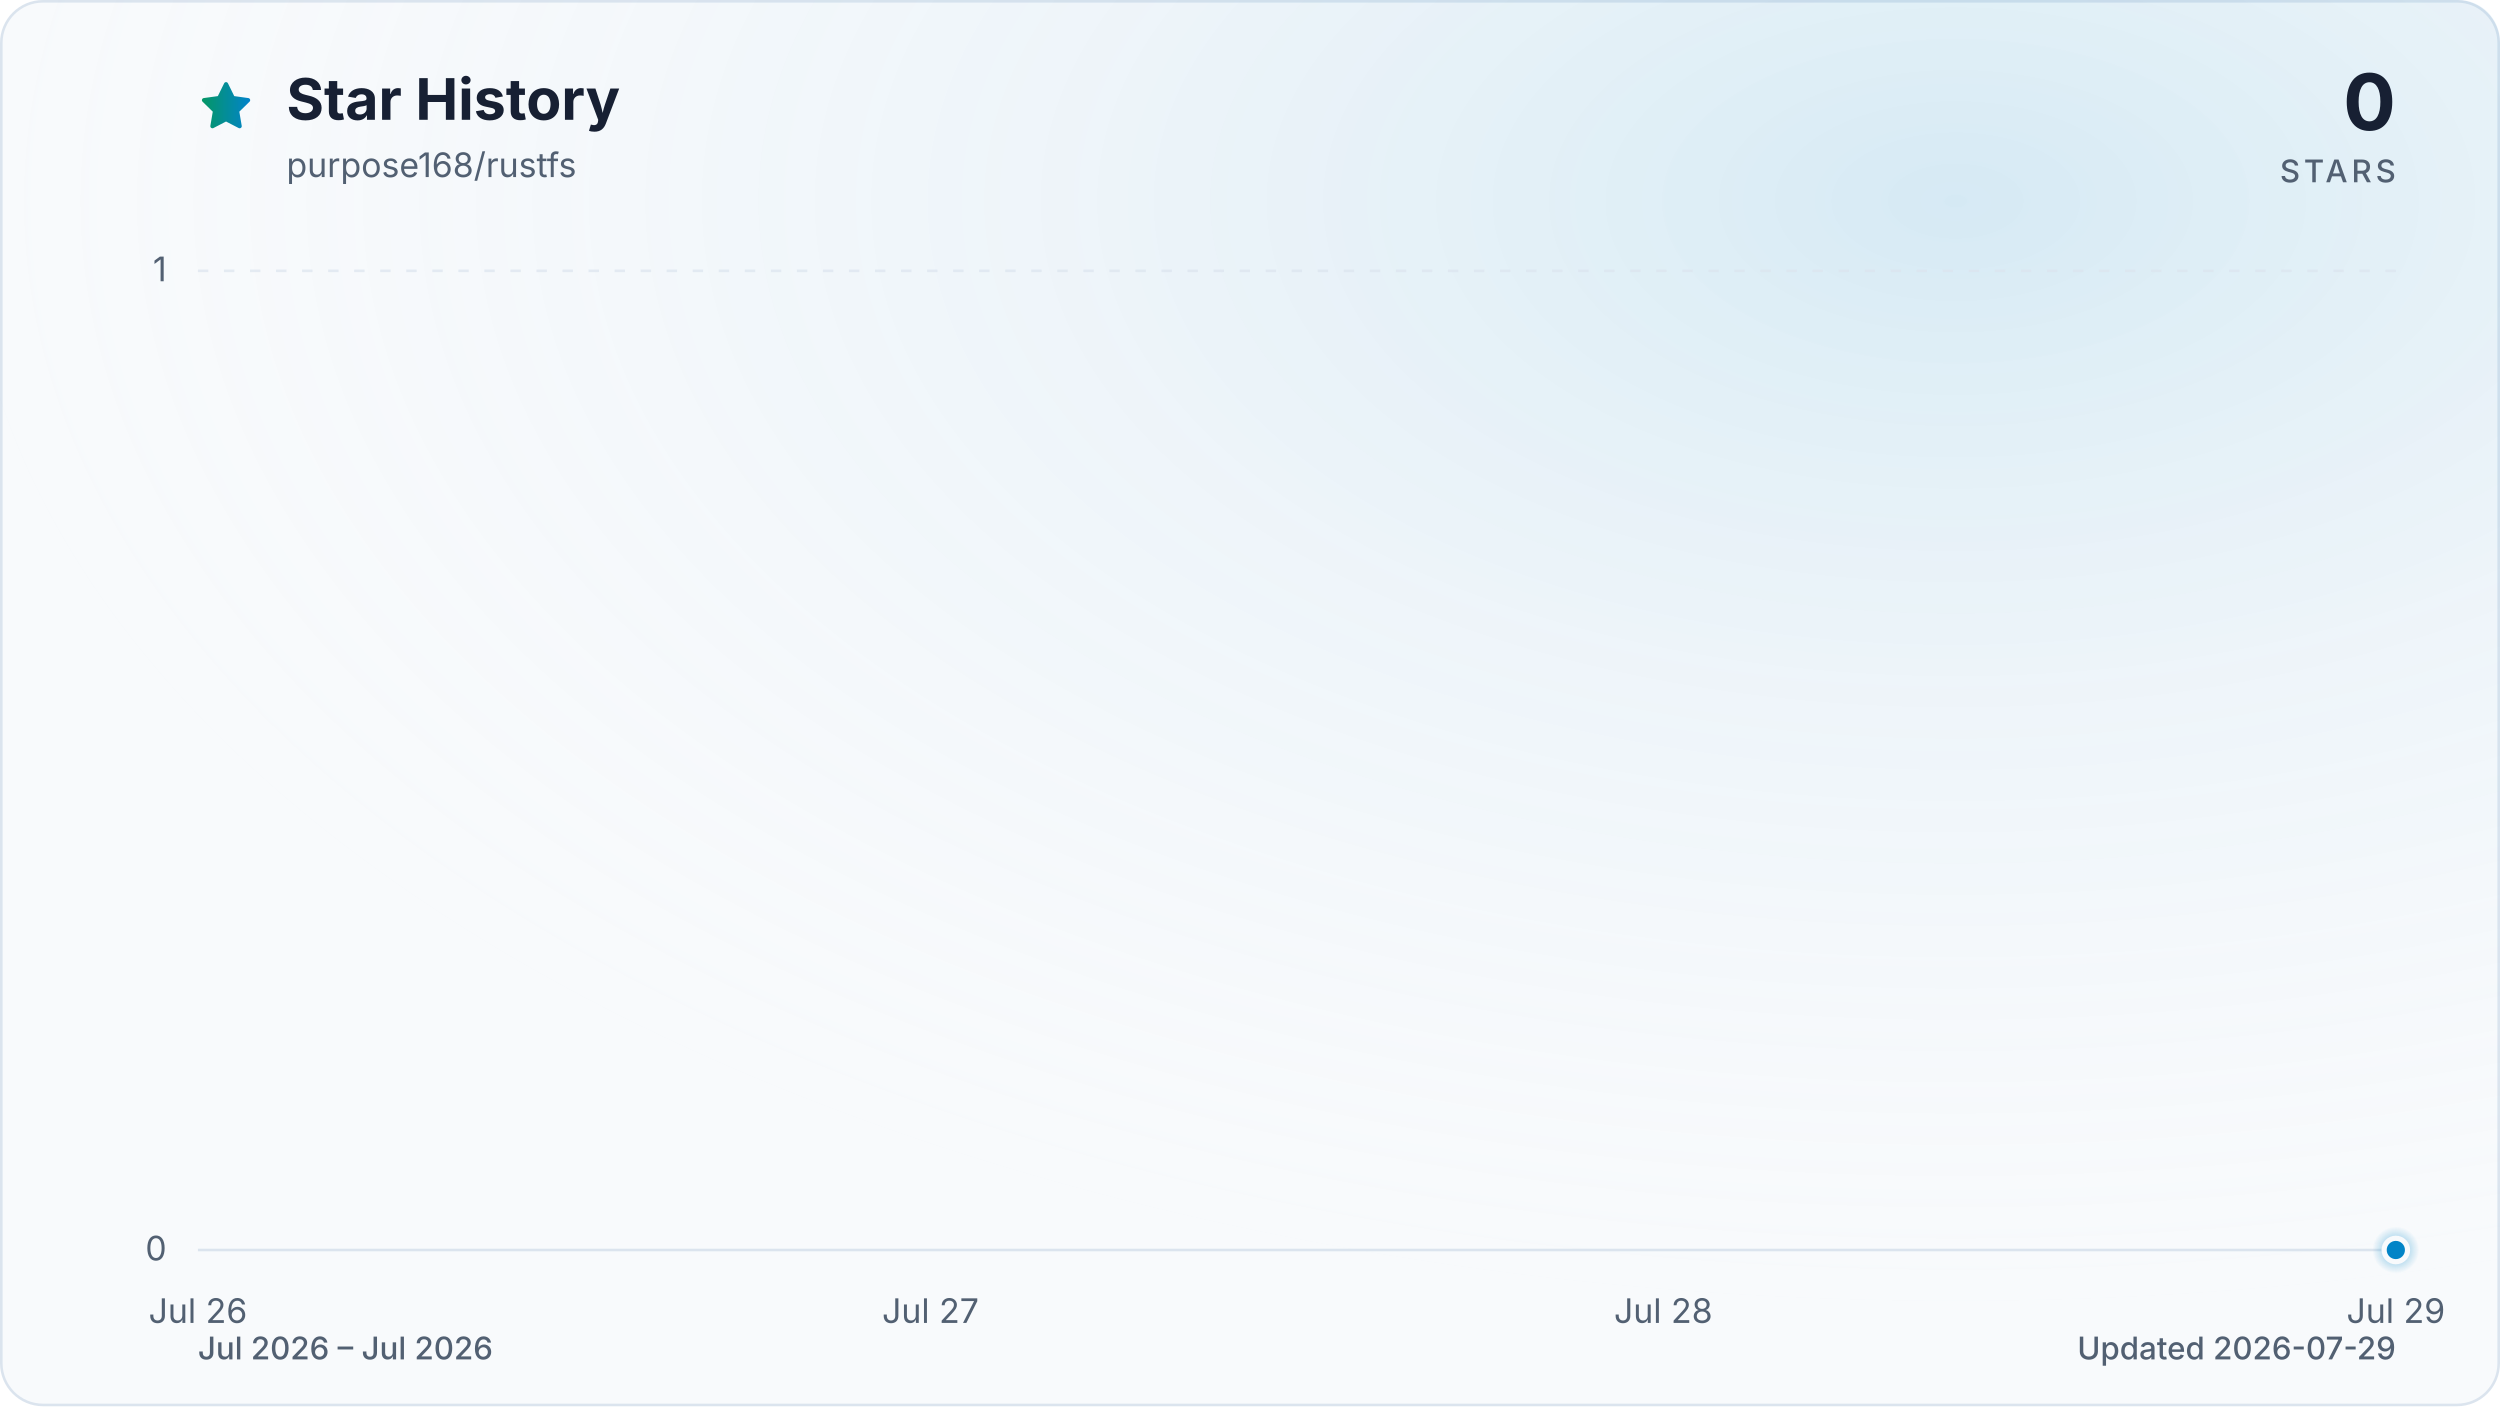
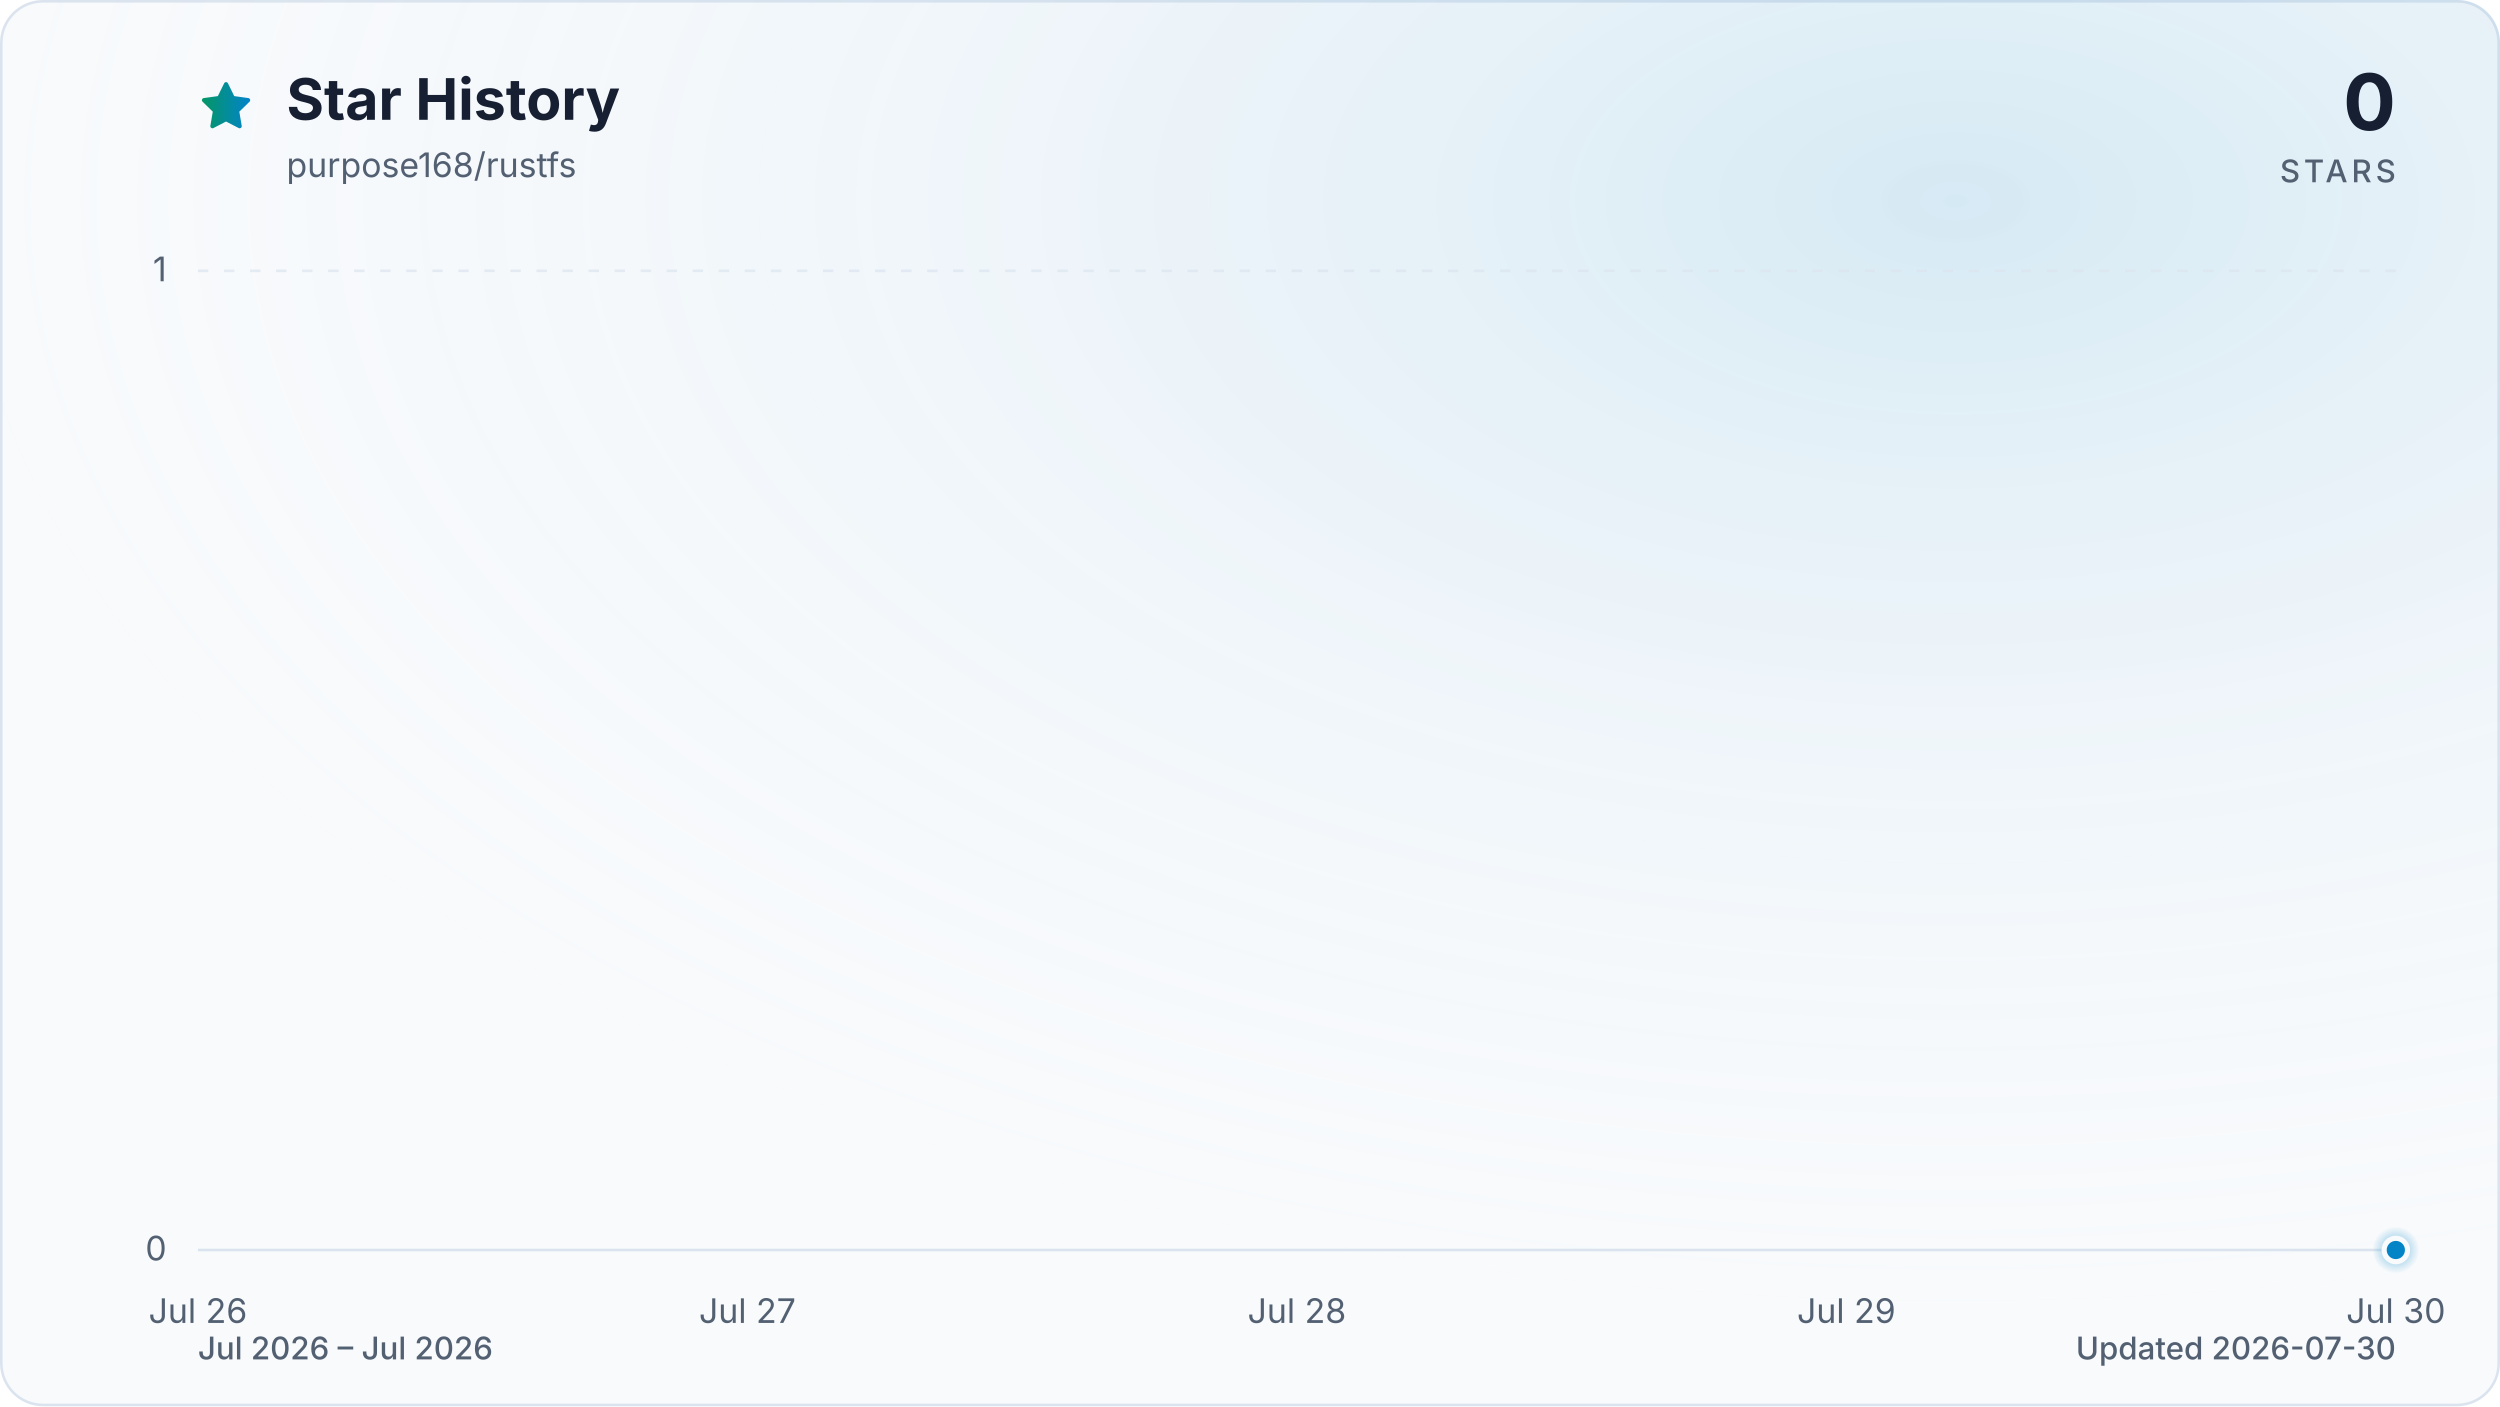
<svg xmlns="http://www.w3.org/2000/svg" viewBox="0 0 960 540" role="img" aria-labelledby="title description" data-style="gradient" data-variant="glow" data-animated="true">
  <defs>
    <linearGradient id="trend" x1="0" y1="0" x2="1" y2="0">
      <stop offset="0%" stop-color="#059669" />
      <stop offset="100%" stop-color="#0284c7" />
    </linearGradient>
    <linearGradient id="area" x1="0" y1="0" x2="0" y2="1">
      <stop offset="0%" stop-color="#059669" stop-opacity="0.30" />
      <stop offset="55%" stop-color="#0284c7" stop-opacity="0.10" />
      <stop offset="100%" stop-color="#0284c7" stop-opacity="0.01" />
    </linearGradient>
    <radialGradient id="marker-halo" cx="50%" cy="50%" r="50%">
      <stop offset="0%" stop-color="#0284c7" stop-opacity="0.55" />
      <stop offset="100%" stop-color="#0284c7" stop-opacity="0" />
    </radialGradient>
    <radialGradient id="surface-glow" cx="78%" cy="14%" r="80%">
      <stop offset="0%" stop-color="#0284c7" stop-opacity="0.14" />
      <stop offset="100%" stop-color="#f8fafc" stop-opacity="0" />
    </radialGradient>
    <filter id="trend-glow" x="-20%" y="-20%" width="140%" height="140%">
      <feGaussianBlur stdDeviation="7" />
    </filter>
  </defs>
  <style>
.trend-enter{transform-box:fill-box;transform-origin:center;animation:trend-enter 520ms cubic-bezier(0.16,1,0.3,1)}
.marker-enter{transform-box:fill-box;transform-origin:center;animation:marker-enter 320ms cubic-bezier(0.16,1,0.3,1) 200ms both}
.marker-pulse{transform-box:fill-box;transform-origin:center;animation:marker-pulse 2.6s ease-out infinite}
@keyframes trend-enter{from{opacity:.35;transform:translateY(10px)}to{opacity:1;transform:translateY(0)}}
@keyframes marker-enter{from{opacity:0;transform:scale(.4)}to{opacity:1;transform:scale(1)}}
@keyframes marker-pulse{0%{opacity:.5;transform:scale(.7)}70%,100%{opacity:0;transform:scale(2.1)}}
@media (prefers-reduced-motion:reduce){.trend-enter,.marker-enter,.marker-pulse{animation:none!important}}
@media (prefers-reduced-motion:reduce){.marker-pulse{opacity:0}}
</style>
  <rect x="0.5" y="0.5" width="959" height="539" fill="#f8fafc" stroke="#dbe4ee" stroke-width="1" rx="16" />
  <rect width="960" height="540" fill="url(#surface-glow)" rx="16" />
  <path d="M12 2.6l2.9 5.9 6.5.9-4.7 4.6 1.1 6.5-5.8-3-5.8 3 1.1-6.5-4.7-4.6 6.5-.9L12 2.6Z" transform="translate(76 30) scale(.9)" fill="url(#trend)" stroke="url(#trend)" stroke-width="1.8" stroke-linejoin="round" aria-hidden="true" />
  <text x="110" y="46" fill="#172033" font-family="ui-sans-serif, system-ui, -apple-system, BlinkMacSystemFont, 'Segoe UI', sans-serif" font-size="22" font-weight="700">Star History</text>
  <text x="110" y="68" fill="#526072" font-family="ui-sans-serif, system-ui, -apple-system, BlinkMacSystemFont, 'Segoe UI', sans-serif" font-size="13">purpose168/rustfs</text>
  <text x="920" y="50" fill="#172033" font-family="ui-sans-serif, system-ui, -apple-system, BlinkMacSystemFont, 'Segoe UI', sans-serif" font-size="30" font-weight="700" text-anchor="end">0</text>
  <text x="920" y="70" fill="#526072" font-family="ui-sans-serif, system-ui, -apple-system, BlinkMacSystemFont, 'Segoe UI', sans-serif" font-size="12" font-weight="500" letter-spacing="1.5" text-anchor="end">STARS</text>
  <line x1="76" y1="480.0" x2="920" y2="480.0" stroke="#dbe4ee" stroke-width="1" stroke-dasharray="0" opacity="1" />
  <text x="64" y="484.0" fill="#526072" font-family="ui-sans-serif, system-ui, -apple-system, BlinkMacSystemFont, 'Segoe UI', sans-serif" font-size="13" text-anchor="end">0</text>
  <line x1="76" y1="104.0" x2="920" y2="104.0" stroke="#dbe4ee" stroke-width="1" stroke-dasharray="4 6" opacity="0.7" />
  <text x="64" y="108.0" fill="#526072" font-family="ui-sans-serif, system-ui, -apple-system, BlinkMacSystemFont, 'Segoe UI', sans-serif" font-size="13" text-anchor="end">1</text>
  <text x="76.0" y="508" fill="#526072" font-family="ui-sans-serif, system-ui, -apple-system, BlinkMacSystemFont, 'Segoe UI', sans-serif" font-size="13" text-anchor="middle">Jul 26</text>
-   <text x="357.3" y="508" fill="#526072" font-family="ui-sans-serif, system-ui, -apple-system, BlinkMacSystemFont, 'Segoe UI', sans-serif" font-size="13" text-anchor="middle">Jul 27</text>
-   <text x="638.7" y="508" fill="#526072" font-family="ui-sans-serif, system-ui, -apple-system, BlinkMacSystemFont, 'Segoe UI', sans-serif" font-size="13" text-anchor="middle">Jul 28</text>
-   <text x="920.0" y="508" fill="#526072" font-family="ui-sans-serif, system-ui, -apple-system, BlinkMacSystemFont, 'Segoe UI', sans-serif" font-size="13" text-anchor="middle">Jul 29</text>
+   <text x="287.0" y="508" fill="#526072" font-family="ui-sans-serif, system-ui, -apple-system, BlinkMacSystemFont, 'Segoe UI', sans-serif" font-size="13" text-anchor="middle">Jul 27</text>
+   <text x="498.0" y="508" fill="#526072" font-family="ui-sans-serif, system-ui, -apple-system, BlinkMacSystemFont, 'Segoe UI', sans-serif" font-size="13" text-anchor="middle">Jul 28</text>
+   <text x="709.0" y="508" fill="#526072" font-family="ui-sans-serif, system-ui, -apple-system, BlinkMacSystemFont, 'Segoe UI', sans-serif" font-size="13" text-anchor="middle">Jul 29</text>
+   <text x="920.0" y="508" fill="#526072" font-family="ui-sans-serif, system-ui, -apple-system, BlinkMacSystemFont, 'Segoe UI', sans-serif" font-size="13" text-anchor="middle">Jul 30</text>
  <g class="trend-enter">
-     <path d="M 76.0 480.0 C 169.8 480.0, 263.6 480.0, 357.3 480.0 C 451.1 480.0, 544.9 480.0, 638.7 480.0 C 732.4 480.0, 826.2 480.0, 920.0 480.0 L 920.0 480.0 L 76.0 480.0 Z" fill="url(#area)" />
-     <path d="M 76.0 480.0 C 169.8 480.0, 263.6 480.0, 357.3 480.0 C 451.1 480.0, 544.9 480.0, 638.7 480.0 C 732.4 480.0, 826.2 480.0, 920.0 480.0" fill="none" stroke="url(#trend)" stroke-width="12" stroke-linecap="round" stroke-linejoin="round" opacity="0.16" filter="url(#trend-glow)" />
-     <path d="M 76.0 480.0 C 169.8 480.0, 263.6 480.0, 357.3 480.0 C 451.1 480.0, 544.9 480.0, 638.7 480.0 C 732.4 480.0, 826.2 480.0, 920.0 480.0" fill="none" stroke="url(#trend)" stroke-width="3" stroke-linecap="round" stroke-linejoin="round" />
+     <path d="M 76.0 480.0 C 146.3 480.0, 216.7 480.0, 287.0 480.0 C 357.3 480.0, 427.7 480.0, 498.0 480.0 C 568.3 480.0, 638.7 480.0, 709.0 480.0 C 779.3 480.0, 849.7 480.0, 920.0 480.0 L 920.0 480.0 L 76.0 480.0 Z" fill="url(#area)" />
+     <path d="M 76.0 480.0 C 146.3 480.0, 216.7 480.0, 287.0 480.0 C 357.3 480.0, 427.7 480.0, 498.0 480.0 C 568.3 480.0, 638.7 480.0, 709.0 480.0 C 779.3 480.0, 849.7 480.0, 920.0 480.0" fill="none" stroke="url(#trend)" stroke-width="12" stroke-linecap="round" stroke-linejoin="round" opacity="0.16" filter="url(#trend-glow)" />
+     <path d="M 76.0 480.0 C 146.3 480.0, 216.7 480.0, 287.0 480.0 C 357.3 480.0, 427.7 480.0, 498.0 480.0 C 568.3 480.0, 638.7 480.0, 709.0 480.0 C 779.3 480.0, 849.7 480.0, 920.0 480.0" fill="none" stroke="url(#trend)" stroke-width="3" stroke-linecap="round" stroke-linejoin="round" />
  </g>
  <g class="marker-enter">
    <circle class="marker-pulse" cx="920.0" cy="480.0" r="9" fill="url(#marker-halo)" />
    <circle cx="920.0" cy="480.0" r="4.5" fill="#0284c7" stroke="#f8fafc" stroke-width="2" />
  </g>
  <text x="76" y="522" fill="#526072" font-family="ui-sans-serif, system-ui, -apple-system, BlinkMacSystemFont, 'Segoe UI', sans-serif" font-size="12" font-weight="500">Jul 2026 – Jul 2026</text>
-   <text x="920" y="522" fill="#526072" font-family="ui-sans-serif, system-ui, -apple-system, BlinkMacSystemFont, 'Segoe UI', sans-serif" font-size="12" font-weight="500" text-anchor="end">Updated 2026-07-29</text>
+   <text x="920" y="522" fill="#526072" font-family="ui-sans-serif, system-ui, -apple-system, BlinkMacSystemFont, 'Segoe UI', sans-serif" font-size="12" font-weight="500" text-anchor="end">Updated 2026-07-30</text>
</svg>
